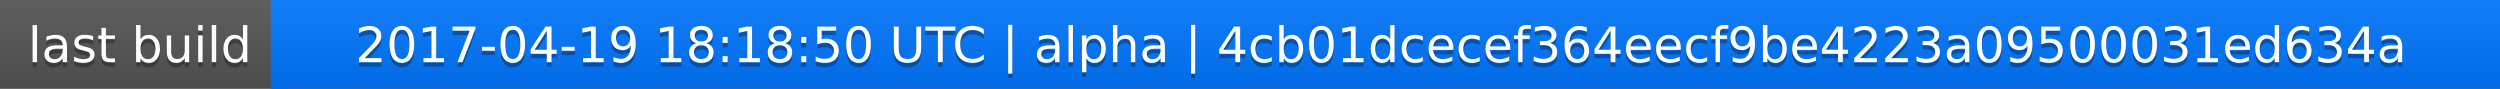
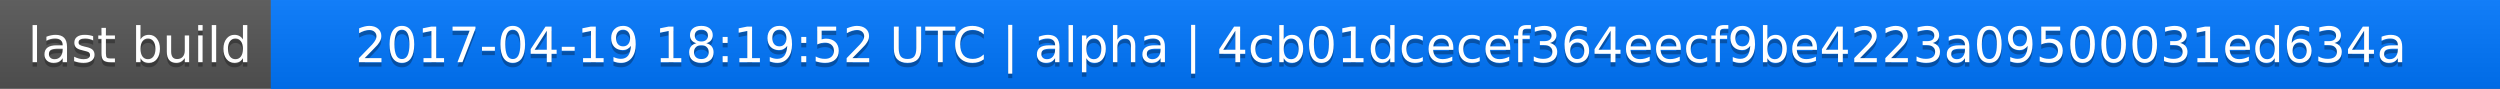
<svg xmlns="http://www.w3.org/2000/svg" width="563" height="20">
  <linearGradient id="a" x2="0" y2="100%">
    <stop offset="0" stop-color="#bbb" stop-opacity=".1" />
    <stop offset="1" stop-opacity=".1" />
  </linearGradient>
  <rect rx="0" width="563" height="20" fill="#555" />
  <rect rx="0" x="61" width="502" height="20" fill="#07f" />
  <path fill="#07f" d="M61 0h4v20h-4z" />
  <rect rx="0" width="563" height="20" fill="url(#a)" />
  <g fill="#fff" text-anchor="middle" font-family="DejaVu Sans,Verdana,Geneva,sans-serif" font-size="11">
    <text x="31.5" y="15" fill="#010101" fill-opacity=".3">last build</text>
    <text x="31.5" y="14">last build</text>
-     <text x="311" y="15" fill="#010101" fill-opacity=".3">2017-04-19 18:18:50 UTC | alpha | 4cb01dcecef364eecf9be4223a09500031ed634a</text>
-     <text x="311" y="14">2017-04-19 18:18:50 UTC | alpha | 4cb01dcecef364eecf9be4223a09500031ed634a</text>
+     <text x="311" y="15" fill="#010101" fill-opacity=".3">2017-04-19 18:19:52 UTC | alpha | 4cb01dcecef364eecf9be4223a09500031ed634a</text>
+     <text x="311" y="14">2017-04-19 18:19:52 UTC | alpha | 4cb01dcecef364eecf9be4223a09500031ed634a</text>
  </g>
</svg>
